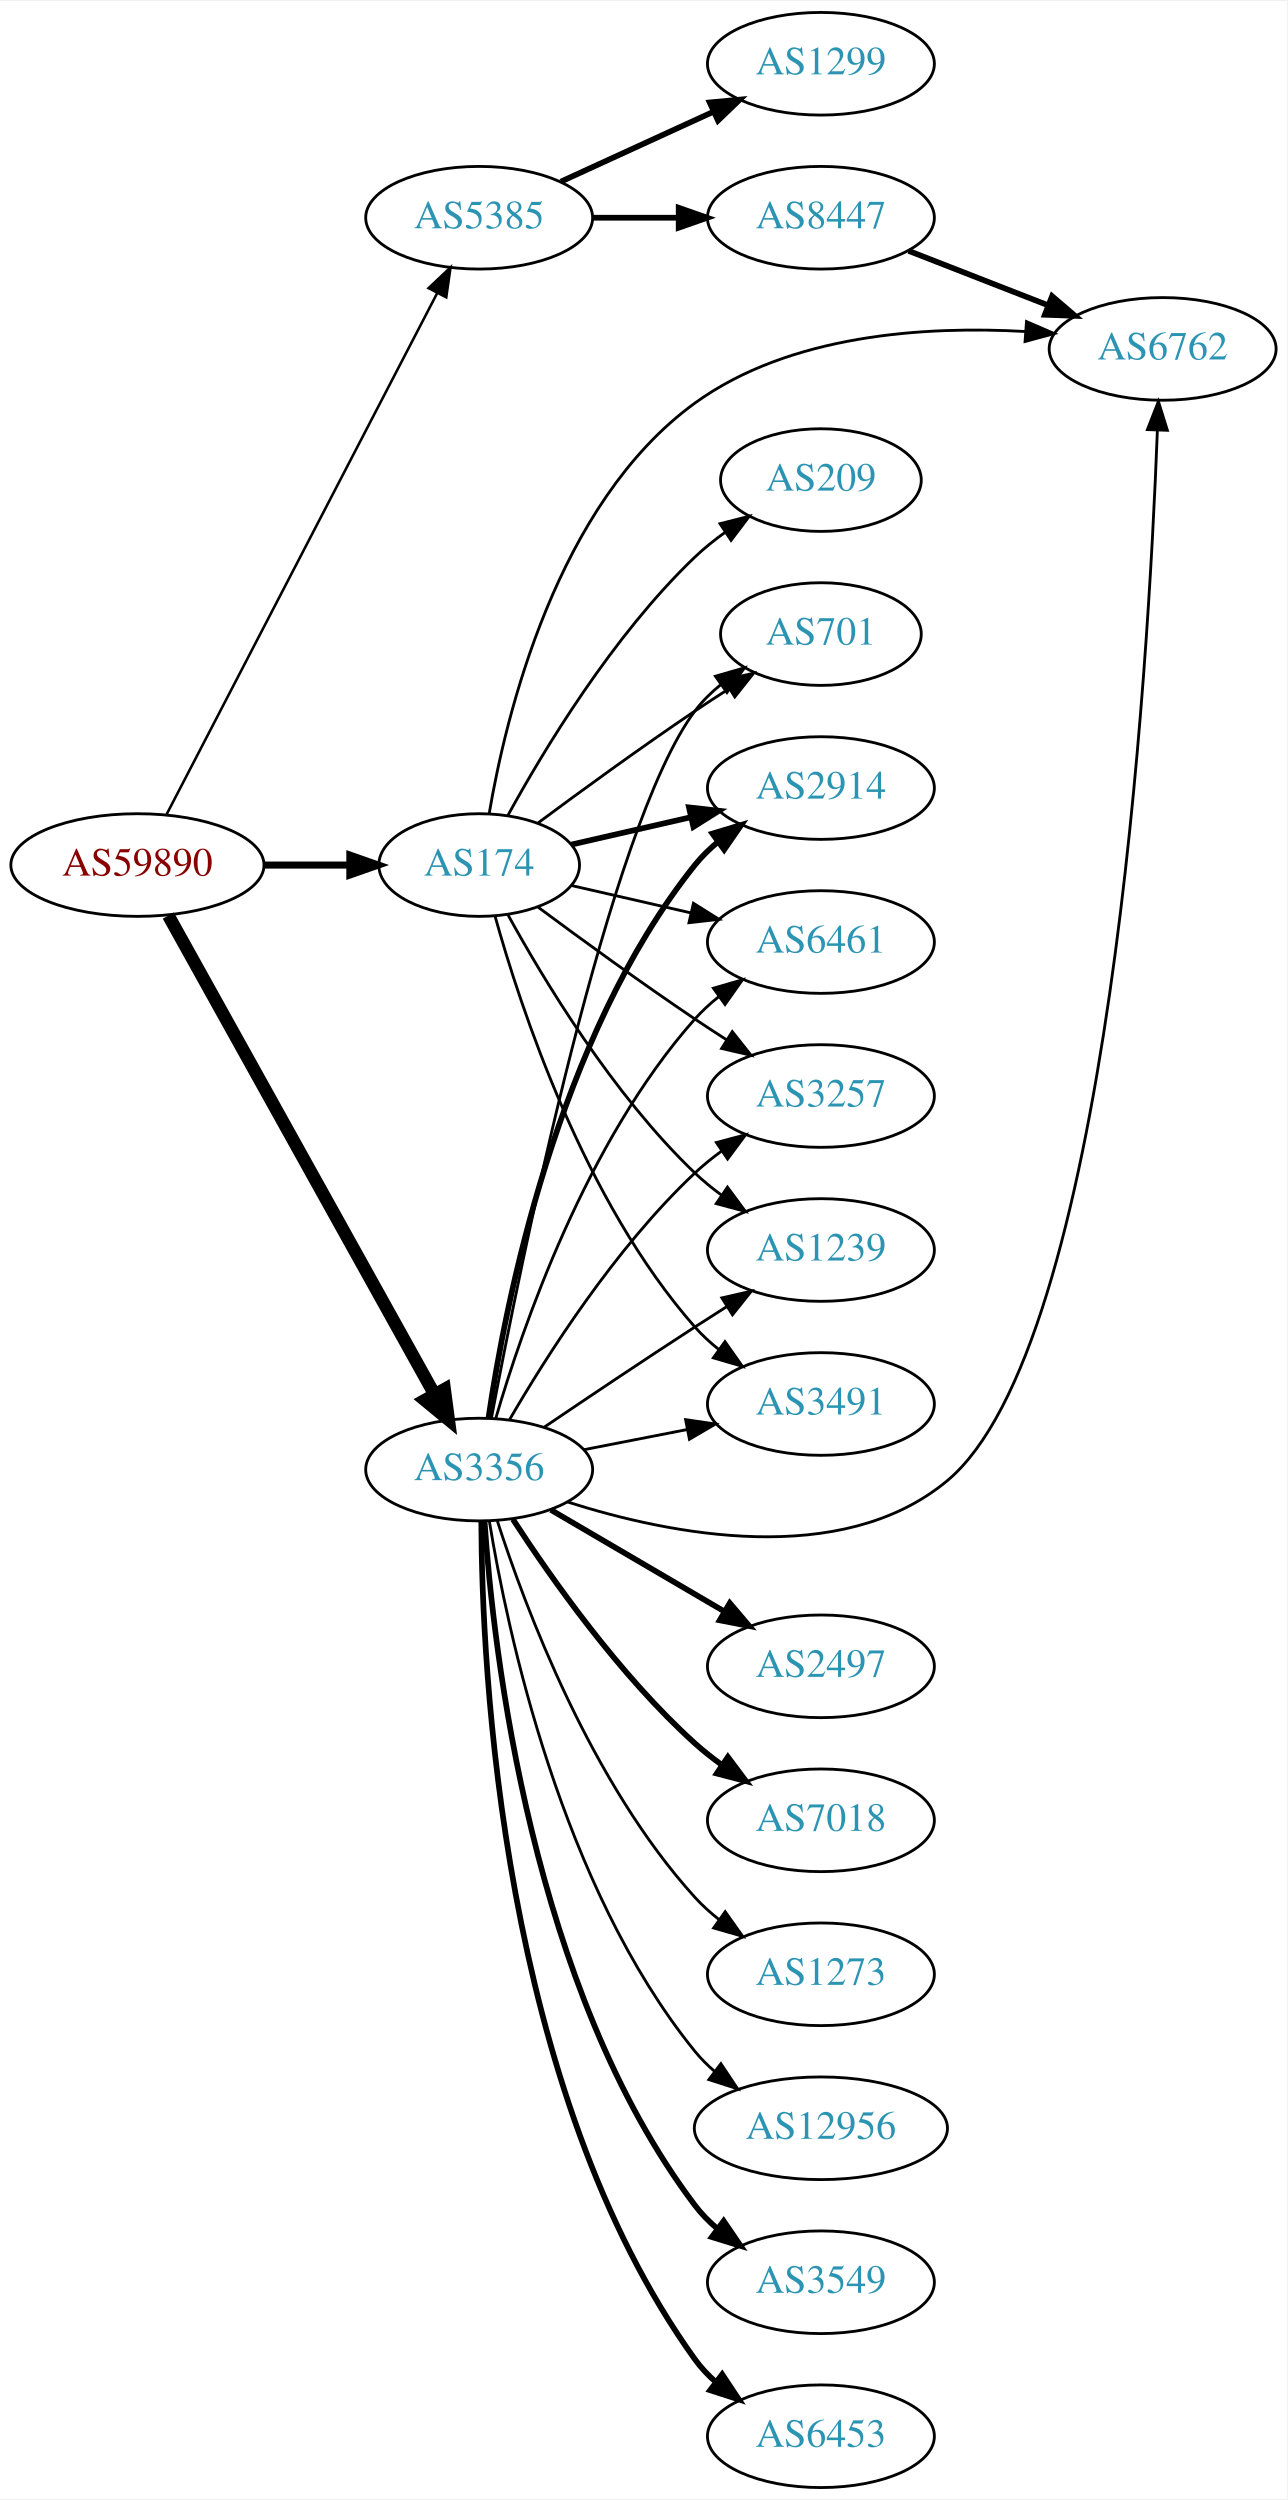
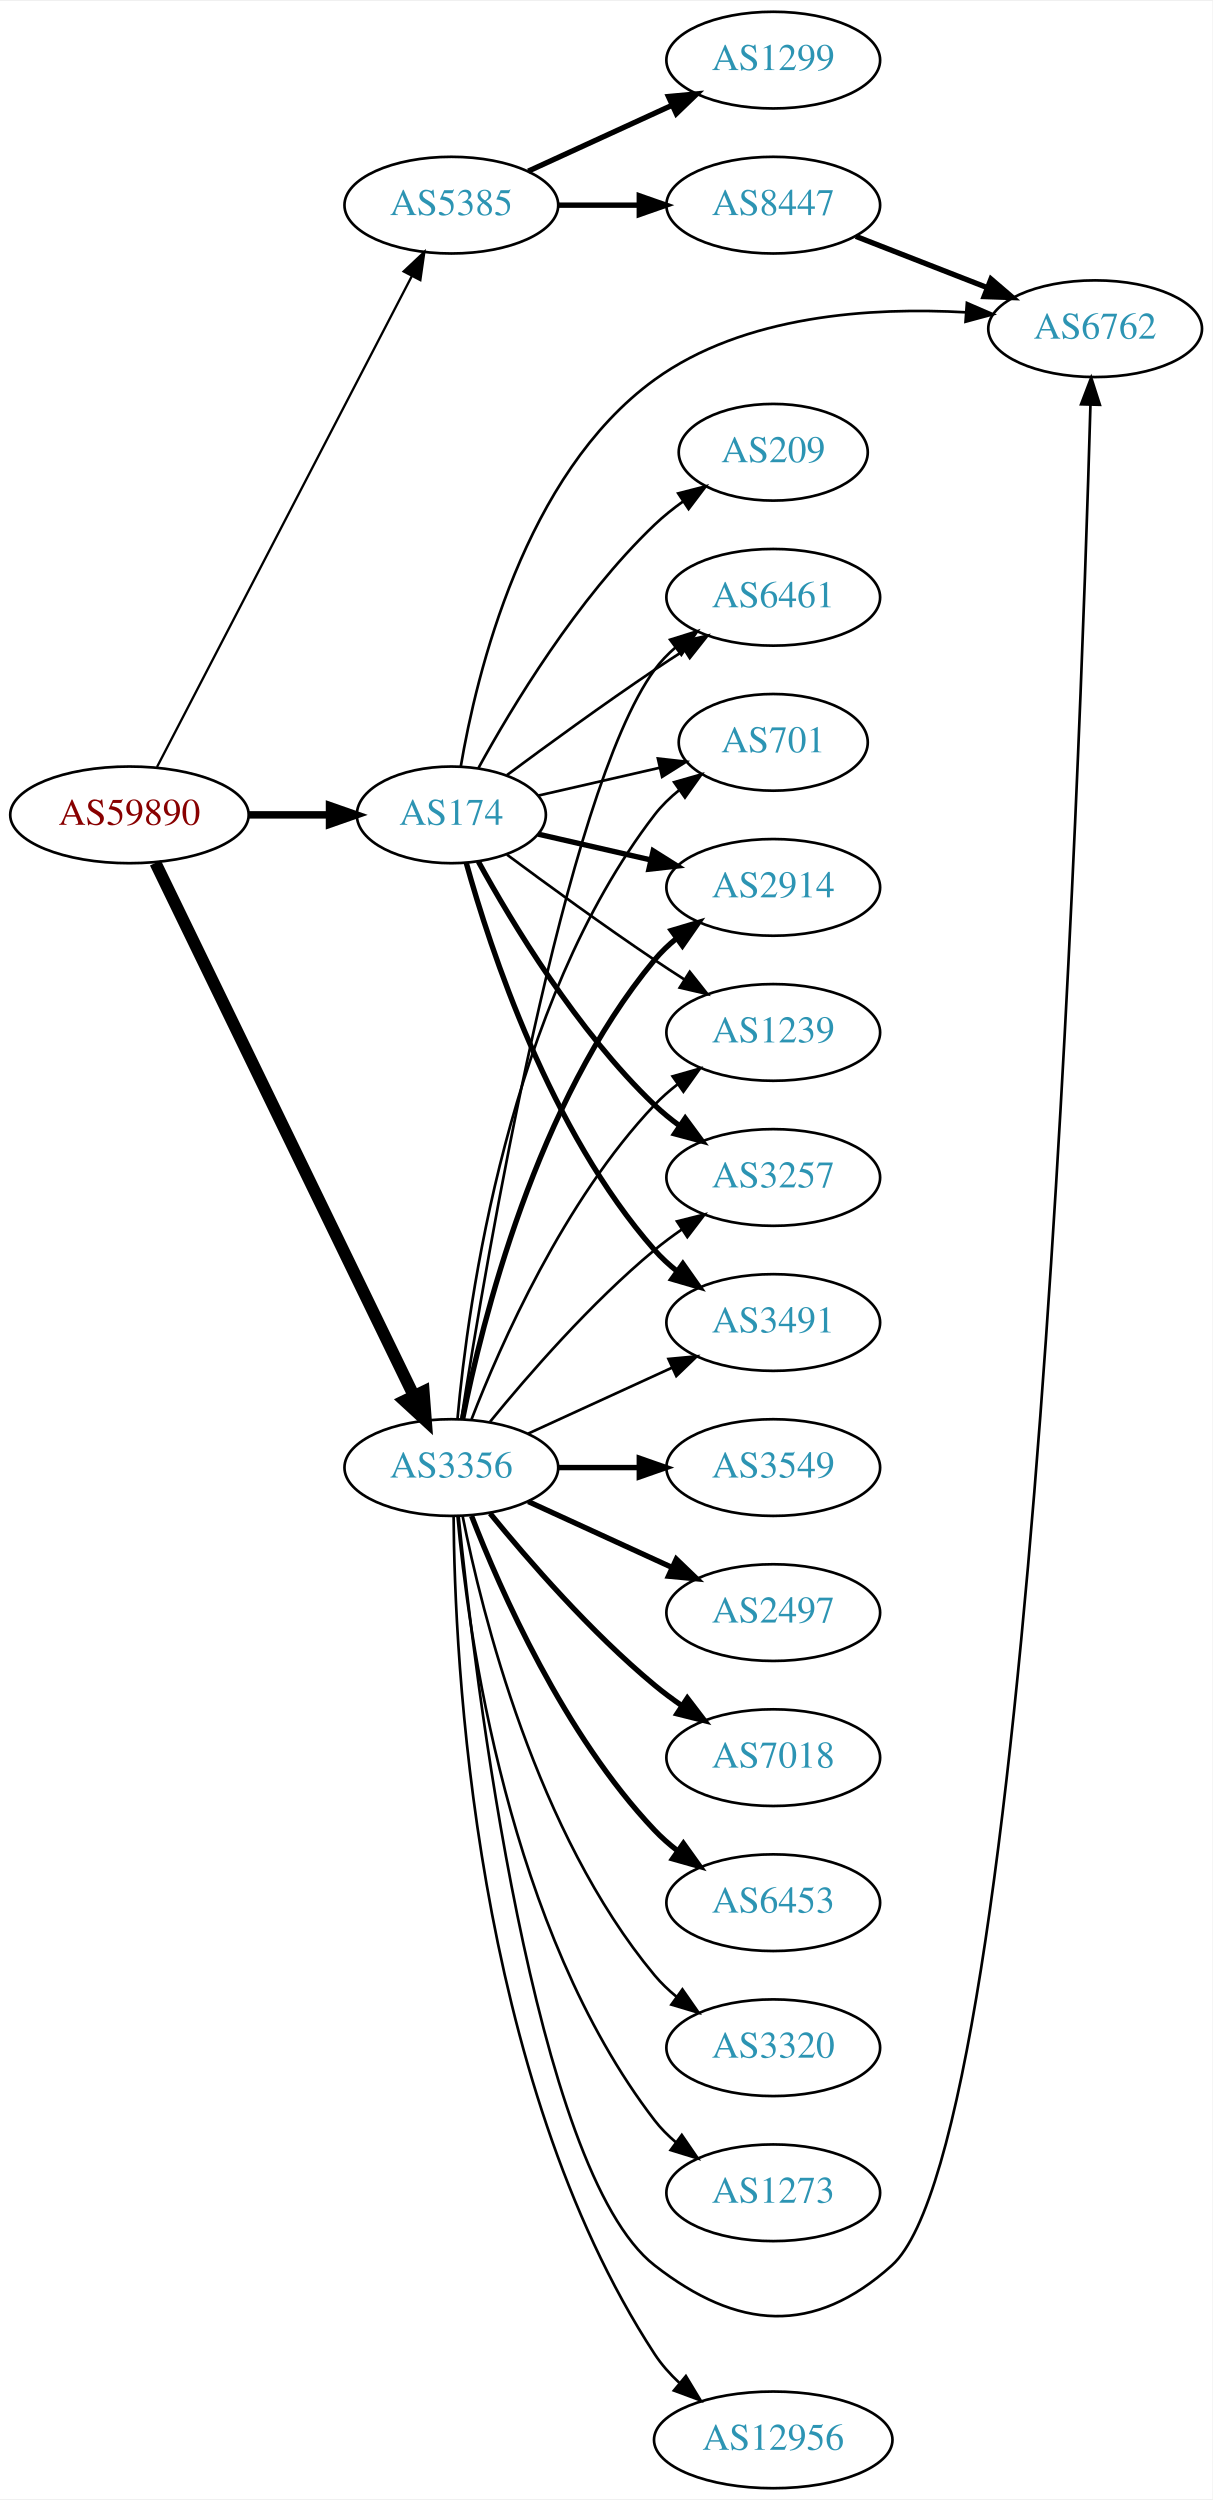
- <svg xmlns="http://www.w3.org/2000/svg" xmlns:xlink="http://www.w3.org/1999/xlink" width="451pt" height="876pt" viewBox="0.00 0.00 451.37 876.00">
-   <g id="graph0" class="graph" transform="scale(1 1) rotate(0) translate(4 872)">
-     <polygon fill="white" stroke="none" points="-4,4 -4,-872 447.37,-872 447.37,4 -4,4" />
+ <svg xmlns="http://www.w3.org/2000/svg" xmlns:xlink="http://www.w3.org/1999/xlink" width="451pt" height="930pt" viewBox="0.00 0.00 451.37 930.00">
+   <g id="graph0" class="graph" transform="scale(1 1) rotate(0) translate(4 926)">
+     <polygon fill="white" stroke="none" points="-4,4 -4,-926 447.37,-926 447.37,4 -4,4" />
    <g id="node1" class="node">
      <g id="a_node1">
        <a xlink:href="/asn/59890" xlink:title="AS59890 ~ Kabel-TV Lampert GmbH &amp; Co KG [AT]">
-           <ellipse fill="#ffffff" stroke="black" cx="44.196" cy="-569" rx="44.393" ry="18" />
-           <text text-anchor="middle" x="44.196" y="-565.3" font-family="Times,serif" font-size="14.00" fill="#880000">AS59890</text>
+           <ellipse fill="#ffffff" stroke="black" cx="44.196" cy="-623" rx="44.393" ry="18" />
+           <text text-anchor="middle" x="44.196" y="-619.3" font-family="Times,serif" font-size="14.00" fill="#880000">AS59890</text>
        </a>
      </g>
    </g>
    <g id="node2" class="node">
      <g id="a_node2">
        <a xlink:href="/asn/174" xlink:title="AS174 ~ Cogent Communications [US]">
-           <ellipse fill="#ffffff" stroke="black" cx="164.039" cy="-569" rx="35.194" ry="18" />
-           <text text-anchor="middle" x="164.039" y="-565.3" font-family="Times,serif" font-size="14.00" fill="#2c94b3">AS174</text>
+           <ellipse fill="#ffffff" stroke="black" cx="164.039" cy="-623" rx="35.194" ry="18" />
+           <text text-anchor="middle" x="164.039" y="-619.3" font-family="Times,serif" font-size="14.00" fill="#2c94b3">AS174</text>
        </a>
      </g>
    </g>
    <g id="edge1" class="edge">
-       <path fill="none" stroke="black" stroke-width="2.475" d="M88.407,-569C98.255,-569 108.735,-569 118.632,-569" />
-       <polygon fill="black" stroke="black" stroke-width="2.475" points="118.684,-572.5 128.684,-569 118.684,-565.5 118.684,-572.5" />
+       <path fill="none" stroke="black" stroke-width="2.786" d="M88.407,-623C98.255,-623 108.735,-623 118.632,-623" />
+       <polygon fill="black" stroke="black" stroke-width="2.786" points="118.684,-626.5 128.684,-623 118.684,-619.5 118.684,-626.5" />
    </g>
    <g id="node3" class="node">
      <g id="a_node3">
        <a xlink:href="/asn/3356" xlink:title="AS3356 ~ Level 3 Parent, LLC [US]">
-           <ellipse fill="#ffffff" stroke="black" cx="164.039" cy="-357" rx="39.794" ry="18" />
-           <text text-anchor="middle" x="164.039" y="-353.3" font-family="Times,serif" font-size="14.00" fill="#2c94b3">AS3356</text>
+           <ellipse fill="#ffffff" stroke="black" cx="164.039" cy="-380" rx="39.794" ry="18" />
+           <text text-anchor="middle" x="164.039" y="-376.3" font-family="Times,serif" font-size="14.00" fill="#2c94b3">AS3356</text>
        </a>
      </g>
    </g>
    <g id="edge2" class="edge">
-       <path fill="none" stroke="black" stroke-width="4.5" d="M55.041,-551.29C75.758,-514.019 123.953,-427.316 148.341,-383.441" />
-       <polygon fill="black" stroke="black" stroke-width="4.5" points="151.888,-385.164 153.305,-374.511 145.005,-381.338 151.888,-385.164" />
+       <path fill="none" stroke="black" stroke-width="4.5" d="M53.861,-605.132C74.342,-562.899 125.829,-456.728 150.055,-406.773" />
+       <polygon fill="black" stroke="black" stroke-width="4.5" points="153.699,-408.283 154.52,-397.567 146.613,-404.846 153.699,-408.283" />
    </g>
    <g id="node4" class="node">
      <g id="a_node4">
        <a xlink:href="/asn/5385" xlink:title="AS5385 ~ Russmedia IT GmbH [AT]">
-           <ellipse fill="#ffffff" stroke="black" cx="164.039" cy="-796" rx="39.794" ry="18" />
-           <text text-anchor="middle" x="164.039" y="-792.3" font-family="Times,serif" font-size="14.00" fill="#2c94b3">AS5385</text>
+           <ellipse fill="#ffffff" stroke="black" cx="164.039" cy="-850" rx="39.794" ry="18" />
+           <text text-anchor="middle" x="164.039" y="-846.3" font-family="Times,serif" font-size="14.00" fill="#2c94b3">AS5385</text>
        </a>
      </g>
    </g>
    <g id="edge3" class="edge">
-       <path fill="none" stroke="black" stroke-width="0.9" d="M54.443,-586.812C75.103,-626.609 125.095,-722.909 149.365,-769.66" />
-       <polygon fill="black" stroke="black" stroke-width="0.9" points="146.283,-771.319 153.997,-778.582 152.495,-768.094 146.283,-771.319" />
+       <path fill="none" stroke="black" stroke-width="0.857" d="M54.443,-640.812C75.103,-680.609 125.095,-776.909 149.365,-823.66" />
+       <polygon fill="black" stroke="black" stroke-width="0.857" points="146.283,-825.319 153.997,-832.582 152.495,-822.094 146.283,-825.319" />
    </g>
    <g id="node5" class="node">
      <g id="a_node5">
        <a xlink:href="/asn/2914" xlink:title="AS2914 ~ NTT America, Inc. [US]">
          <ellipse fill="#ffffff" stroke="black" cx="283.881" cy="-596" rx="39.794" ry="18" />
          <text text-anchor="middle" x="283.881" y="-592.3" font-family="Times,serif" font-size="14.00" fill="#2c94b3">AS2914</text>
        </a>
      </g>
    </g>
    <g id="edge4" class="edge">
-       <path fill="none" stroke="black" stroke-width="2" d="M196.309,-576.165C209.148,-579.106 224.253,-582.567 238.22,-585.767" />
-       <polygon fill="black" stroke="black" stroke-width="2" points="237.612,-589.219 248.141,-588.04 239.175,-582.395 237.612,-589.219" />
+       <path fill="none" stroke="black" stroke-width="2" d="M196.309,-615.835C209.148,-612.894 224.253,-609.433 238.22,-606.233" />
+       <polygon fill="black" stroke="black" stroke-width="2" points="239.175,-609.605 248.141,-603.96 237.612,-602.781 239.175,-609.605" />
    </g>
    <g id="node6" class="node">
      <g id="a_node6">
-         <a xlink:href="/asn/6461" xlink:title="AS6461 ~ Zayo Bandwidth [US]">
+         <a xlink:href="/asn/1239" xlink:title="AS1239 ~ Sprint [US]">
          <ellipse fill="#ffffff" stroke="black" cx="283.881" cy="-542" rx="39.794" ry="18" />
-           <text text-anchor="middle" x="283.881" y="-538.3" font-family="Times,serif" font-size="14.00" fill="#2c94b3">AS6461</text>
+           <text text-anchor="middle" x="283.881" y="-538.3" font-family="Times,serif" font-size="14.00" fill="#2c94b3">AS1239</text>
        </a>
      </g>
    </g>
    <g id="edge5" class="edge">
-       <path fill="none" stroke="black" d="M196.309,-561.835C209.148,-558.894 224.253,-555.433 238.22,-552.233" />
-       <polygon fill="black" stroke="black" points="239.175,-555.605 248.141,-549.96 237.612,-548.781 239.175,-555.605" />
+       <path fill="none" stroke="black" d="M184.74,-608.19C199.642,-597.125 220.71,-581.772 239.685,-569 243.234,-566.611 246.984,-564.161 250.733,-561.758" />
+       <polygon fill="black" stroke="black" points="252.801,-564.591 259.381,-556.288 249.059,-558.675 252.801,-564.591" />
    </g>
    <g id="node7" class="node">
      <g id="a_node7">
        <a xlink:href="/asn/3257" xlink:title="AS3257 ~ GTT [DE]">
          <ellipse fill="#ffffff" stroke="black" cx="283.881" cy="-488" rx="39.794" ry="18" />
          <text text-anchor="middle" x="283.881" y="-484.3" font-family="Times,serif" font-size="14.00" fill="#2c94b3">AS3257</text>
        </a>
      </g>
    </g>
    <g id="edge6" class="edge">
-       <path fill="none" stroke="black" d="M184.74,-554.19C199.642,-543.125 220.71,-527.772 239.685,-515 243.234,-512.611 246.984,-510.161 250.733,-507.758" />
-       <polygon fill="black" stroke="black" points="252.801,-510.591 259.381,-502.288 249.059,-504.675 252.801,-510.591" />
+       <path fill="none" stroke="black" stroke-width="2" d="M174.065,-605.679C186.548,-582.9 210.837,-542.547 239.685,-515 242.553,-512.261 245.742,-509.653 249.051,-507.215" />
+       <polygon fill="black" stroke="black" stroke-width="2" points="251.114,-510.044 257.411,-501.523 247.175,-504.258 251.114,-510.044" />
    </g>
    <g id="node8" class="node">
      <g id="a_node8">
-         <a xlink:href="/asn/1239" xlink:title="AS1239 ~ Sprint [US]">
+         <a xlink:href="/asn/3491" xlink:title="AS3491 ~ PCCW Global, Inc. [US]">
          <ellipse fill="#ffffff" stroke="black" cx="283.881" cy="-434" rx="39.794" ry="18" />
-           <text text-anchor="middle" x="283.881" y="-430.3" font-family="Times,serif" font-size="14.00" fill="#2c94b3">AS1239</text>
+           <text text-anchor="middle" x="283.881" y="-430.3" font-family="Times,serif" font-size="14.00" fill="#2c94b3">AS3491</text>
        </a>
      </g>
    </g>
    <g id="edge7" class="edge">
-       <path fill="none" stroke="black" d="M174.065,-551.679C186.548,-528.9 210.837,-488.547 239.685,-461 242.553,-458.261 245.742,-455.653 249.051,-453.215" />
-       <polygon fill="black" stroke="black" points="251.114,-456.044 257.411,-447.523 247.175,-450.258 251.114,-456.044" />
+       <path fill="none" stroke="black" stroke-width="2" d="M169.612,-605.054C178.517,-573.005 200.801,-505.158 239.685,-461 242.169,-458.179 245.019,-455.551 248.044,-453.129" />
+       <polygon fill="black" stroke="black" stroke-width="2" points="250.23,-455.869 256.334,-447.209 246.162,-450.172 250.23,-455.869" />
    </g>
    <g id="node9" class="node">
      <g id="a_node9">
-         <a xlink:href="/asn/6762" xlink:title="AS6762 ~ TELECOM ITALIA SPARKLE S.p.A. [IT]">
-           <ellipse fill="#ffffff" stroke="black" cx="403.724" cy="-750" rx="39.794" ry="18" />
-           <text text-anchor="middle" x="403.724" y="-746.3" font-family="Times,serif" font-size="14.00" fill="#2c94b3">AS6762</text>
+         <a xlink:href="/asn/6461" xlink:title="AS6461 ~ Zayo Bandwidth [US]">
+           <ellipse fill="#ffffff" stroke="black" cx="283.881" cy="-704" rx="39.794" ry="18" />
+           <text text-anchor="middle" x="283.881" y="-700.3" font-family="Times,serif" font-size="14.00" fill="#2c94b3">AS6461</text>
        </a>
      </g>
    </g>
    <g id="edge8" class="edge">
-       <path fill="none" stroke="black" d="M167.54,-586.962C173.353,-621.267 191.179,-695.818 239.685,-731 272.963,-755.137 320.508,-758.104 355.674,-756.096" />
-       <polygon fill="black" stroke="black" points="355.979,-759.583 365.7,-755.371 355.474,-752.601 355.979,-759.583" />
+       <path fill="none" stroke="black" d="M184.74,-637.81C199.642,-648.875 220.71,-664.228 239.685,-677 243.234,-679.389 246.984,-681.839 250.733,-684.242" />
+       <polygon fill="black" stroke="black" points="249.059,-687.325 259.381,-689.712 252.801,-681.409 249.059,-687.325" />
    </g>
    <g id="node10" class="node">
      <g id="a_node10">
-         <a xlink:href="/asn/3491" xlink:title="AS3491 ~ PCCW Global, Inc. [US]">
-           <ellipse fill="#ffffff" stroke="black" cx="283.881" cy="-380" rx="39.794" ry="18" />
-           <text text-anchor="middle" x="283.881" y="-376.3" font-family="Times,serif" font-size="14.00" fill="#2c94b3">AS3491</text>
+         <a xlink:href="/asn/6762" xlink:title="AS6762 ~ TELECOM ITALIA SPARKLE S.p.A. [IT]">
+           <ellipse fill="#ffffff" stroke="black" cx="403.724" cy="-804" rx="39.794" ry="18" />
+           <text text-anchor="middle" x="403.724" y="-800.3" font-family="Times,serif" font-size="14.00" fill="#2c94b3">AS6762</text>
        </a>
      </g>
    </g>
    <g id="edge9" class="edge">
-       <path fill="none" stroke="black" d="M169.612,-551.054C178.517,-519.005 200.801,-451.158 239.685,-407 242.169,-404.179 245.019,-401.551 248.044,-399.129" />
-       <polygon fill="black" stroke="black" points="250.23,-401.869 256.334,-393.209 246.162,-396.172 250.23,-401.869" />
+       <path fill="none" stroke="black" d="M167.54,-640.962C173.353,-675.267 191.179,-749.818 239.685,-785 272.963,-809.137 320.508,-812.104 355.674,-810.096" />
+       <polygon fill="black" stroke="black" points="355.979,-813.583 365.7,-809.371 355.474,-806.601 355.979,-813.583" />
    </g>
    <g id="node11" class="node">
      <g id="a_node11">
-         <a xlink:href="/asn/209" xlink:title="AS209 ~ CenturyLink Communications, LLC [US]">
-           <ellipse fill="#ffffff" stroke="black" cx="283.881" cy="-704" rx="35.194" ry="18" />
-           <text text-anchor="middle" x="283.881" y="-700.3" font-family="Times,serif" font-size="14.00" fill="#2c94b3">AS209</text>
-         </a>
-       </g>
-     </g>
-     <g id="edge10" class="edge">
-       <path fill="none" stroke="black" d="M174.065,-586.321C186.548,-609.1 210.837,-649.453 239.685,-677 242.939,-680.107 246.606,-683.046 250.393,-685.76" />
-       <polygon fill="black" stroke="black" points="248.495,-688.701 258.761,-691.322 252.37,-682.872 248.495,-688.701" />
-     </g>
-     <g id="node12" class="node">
-       <g id="a_node12">
        <a xlink:href="/asn/701" xlink:title="AS701 ~ UUNET [US]">
          <ellipse fill="#ffffff" stroke="black" cx="283.881" cy="-650" rx="35.194" ry="18" />
          <text text-anchor="middle" x="283.881" y="-646.3" font-family="Times,serif" font-size="14.00" fill="#2c94b3">AS701</text>
        </a>
      </g>
    </g>
+     <g id="edge10" class="edge">
+       <path fill="none" stroke="black" d="M196.309,-630.165C210.159,-633.338 226.646,-637.115 241.497,-640.518" />
+       <polygon fill="black" stroke="black" points="240.936,-643.98 251.465,-642.802 242.499,-637.157 240.936,-643.98" />
+     </g>
+     <g id="node12" class="node">
+       <g id="a_node12">
+         <a xlink:href="/asn/209" xlink:title="AS209 ~ CenturyLink Communications, LLC [US]">
+           <ellipse fill="#ffffff" stroke="black" cx="283.881" cy="-758" rx="35.194" ry="18" />
+           <text text-anchor="middle" x="283.881" y="-754.3" font-family="Times,serif" font-size="14.00" fill="#2c94b3">AS209</text>
+         </a>
+       </g>
+     </g>
    <g id="edge11" class="edge">
-       <path fill="none" stroke="black" d="M184.74,-583.81C199.642,-594.875 220.71,-610.228 239.685,-623 243.502,-625.569 247.552,-628.21 251.583,-630.786" />
-       <polygon fill="black" stroke="black" points="249.952,-633.895 260.277,-636.271 253.687,-627.975 249.952,-633.895" />
-     </g>
-     <g id="edge20" class="edge">
-       <path fill="none" stroke="black" stroke-width="2" d="M167.316,-375.132C173.053,-414.382 191.262,-508.547 239.685,-569 242.035,-571.934 244.795,-574.637 247.764,-577.106" />
-       <polygon fill="black" stroke="black" stroke-width="2" points="245.833,-580.03 255.976,-583.092 249.957,-574.373 245.833,-580.03" />
-     </g>
-     <g id="edge15" class="edge">
-       <path fill="none" stroke="black" d="M169.873,-374.997C179.056,-406.451 201.587,-472.149 239.685,-515 242.183,-517.809 245.041,-520.429 248.073,-522.846" />
-       <polygon fill="black" stroke="black" points="246.195,-525.806 256.37,-528.76 250.257,-520.106 246.195,-525.806" />
+       <path fill="none" stroke="black" d="M174.065,-640.321C186.548,-663.1 210.837,-703.453 239.685,-731 242.939,-734.107 246.606,-737.046 250.393,-739.76" />
+       <polygon fill="black" stroke="black" points="248.495,-742.701 258.761,-745.322 252.37,-736.872 248.495,-742.701" />
+     </g>
+     <g id="edge24" class="edge">
+       <path fill="none" stroke="black" stroke-width="2" d="M168.237,-398.073C175.401,-434.141 195.675,-516.125 239.685,-569 242.09,-571.889 244.886,-574.563 247.879,-577.013" />
+       <polygon fill="black" stroke="black" stroke-width="2" points="245.967,-579.95 256.122,-582.973 250.069,-574.277 245.967,-579.95" />
+     </g>
+     <g id="edge16" class="edge">
+       <path fill="none" stroke="black" d="M171.562,-397.994C182.312,-425.728 205.969,-479.429 239.685,-515 242.271,-517.728 245.188,-520.294 248.257,-522.677" />
+       <polygon fill="black" stroke="black" points="246.411,-525.658 256.605,-528.543 250.435,-519.93 246.411,-525.658" />
+     </g>
+     <g id="edge19" class="edge">
+       <path fill="none" stroke="black" d="M178.458,-397.065C192.572,-414.375 215.987,-441.345 239.685,-461 242.901,-463.668 246.402,-466.27 249.972,-468.741" />
+       <polygon fill="black" stroke="black" points="248.05,-471.666 258.329,-474.236 251.896,-465.817 248.05,-471.666" />
    </g>
    <g id="edge17" class="edge">
-       <path fill="none" stroke="black" d="M174.647,-374.412C187.412,-396.448 211.643,-434.695 239.685,-461 242.578,-463.713 245.782,-466.304 249.101,-468.733" />
-       <polygon fill="black" stroke="black" points="247.232,-471.694 257.472,-474.412 251.161,-465.902 247.232,-471.694" />
-     </g>
-     <g id="edge18" class="edge">
-       <path fill="none" stroke="black" d="M186.803,-371.841C201.629,-381.886 221.745,-395.389 239.685,-407 243.277,-409.325 247.053,-411.735 250.817,-414.115" />
-       <polygon fill="black" stroke="black" points="249.152,-417.203 259.481,-419.561 252.877,-411.276 249.152,-417.203" />
+       <path fill="none" stroke="black" d="M192.667,-392.661C208.624,-399.973 228.895,-409.261 246.178,-417.181" />
+       <polygon fill="black" stroke="black" points="244.876,-420.435 255.425,-421.419 247.793,-414.071 244.876,-420.435" />
    </g>
    <g id="edge23" class="edge">
-       <path fill="none" stroke="black" d="M195.016,-345.646C230.938,-334.187 290.921,-322.179 328.077,-353 384.902,-400.136 398.748,-638.278 401.874,-721.356" />
-       <polygon fill="black" stroke="black" points="398.384,-721.707 402.233,-731.577 405.38,-721.461 398.384,-721.707" />
+       <path fill="none" stroke="black" d="M167.766,-398.045C176.676,-455.192 206.285,-631.114 239.685,-677 241.897,-680.039 244.565,-682.813 247.477,-685.326" />
+       <polygon fill="black" stroke="black" points="245.495,-688.214 255.608,-691.373 249.672,-682.597 245.495,-688.214" />
+     </g>
+     <g id="edge14" class="edge">
+       <path fill="none" stroke="black" d="M166.743,-361.88C172.7,-302.88 194.719,-118.063 239.685,-83 270.665,-58.843 298.903,-56.69 328.077,-83 380.462,-130.241 398.346,-647.807 401.98,-775.601" />
+       <polygon fill="black" stroke="black" points="398.486,-775.861 402.262,-785.76 405.483,-775.667 398.486,-775.861" />
    </g>
    <g id="edge22" class="edge">
-       <path fill="none" stroke="black" d="M200.715,-363.963C212.147,-366.194 224.968,-368.697 237.022,-371.049" />
-       <polygon fill="black" stroke="black" points="236.434,-374.501 246.919,-372.981 237.775,-367.63 236.434,-374.501" />
-     </g>
-     <g id="edge19" class="edge">
-       <path fill="none" stroke="black" d="M168.335,-375.014C178.31,-428.058 209.349,-582.499 239.685,-623 242.25,-626.424 245.388,-629.518 248.791,-632.285" />
-       <polygon fill="black" stroke="black" points="246.883,-635.223 257.066,-638.147 250.929,-629.511 246.883,-635.223" />
+       <path fill="none" stroke="black" d="M166.323,-398.117C170.221,-441.332 185.238,-552.131 239.685,-623 242.292,-626.393 245.455,-629.467 248.873,-632.223" />
+       <polygon fill="black" stroke="black" points="246.976,-635.168 257.164,-638.073 251.011,-629.448 246.976,-635.168" />
    </g>
    <g id="node13" class="node">
      <g id="a_node13">
        <a xlink:href="/asn/12956" xlink:title="AS12956 ~ TELXIUS [ES]">
-           <ellipse fill="#ffffff" stroke="black" cx="283.881" cy="-126" rx="44.393" ry="18" />
-           <text text-anchor="middle" x="283.881" y="-122.3" font-family="Times,serif" font-size="14.00" fill="#2c94b3">AS12956</text>
+           <ellipse fill="#ffffff" stroke="black" cx="283.881" cy="-18" rx="44.393" ry="18" />
+           <text text-anchor="middle" x="283.881" y="-14.3" font-family="Times,serif" font-size="14.00" fill="#2c94b3">AS12956</text>
        </a>
      </g>
    </g>
    <g id="edge12" class="edge">
-       <path fill="none" stroke="black" d="M167.601,-338.973C173.813,-300.857 192.765,-210.848 239.685,-153 241.746,-150.459 244.114,-148.088 246.657,-145.892" />
-       <polygon fill="black" stroke="black" points="248.81,-148.651 254.677,-139.829 244.589,-143.067 248.81,-148.651" />
+       <path fill="none" stroke="black" d="M164.877,-361.873C165.241,-309.194 172.309,-153.326 239.685,-50 242.22,-46.113 245.399,-42.529 248.877,-39.277" />
+       <polygon fill="black" stroke="black" points="251.357,-41.767 256.834,-32.698 246.897,-36.373 251.357,-41.767" />
    </g>
    <g id="node14" class="node">
      <g id="a_node14">
        <a xlink:href="/asn/3549" xlink:title="AS3549 ~ Level 3 Parent, LLC [US]">
-           <ellipse fill="#ffffff" stroke="black" cx="283.881" cy="-72" rx="39.794" ry="18" />
-           <text text-anchor="middle" x="283.881" y="-68.3" font-family="Times,serif" font-size="14.00" fill="#2c94b3">AS3549</text>
+           <ellipse fill="#ffffff" stroke="black" cx="283.881" cy="-380" rx="39.794" ry="18" />
+           <text text-anchor="middle" x="283.881" y="-376.3" font-family="Times,serif" font-size="14.00" fill="#2c94b3">AS3549</text>
        </a>
      </g>
    </g>
    <g id="edge13" class="edge">
-       <path fill="none" stroke="black" stroke-width="2" d="M165.931,-338.785C168.993,-293.668 182.353,-174.904 239.685,-99 241.95,-96.001 244.654,-93.253 247.588,-90.757" />
-       <polygon fill="black" stroke="black" stroke-width="2" points="249.783,-93.487 255.75,-84.733 245.626,-87.855 249.783,-93.487" />
+       <path fill="none" stroke="black" stroke-width="2" d="M203.951,-380C213.505,-380 223.854,-380 233.817,-380" />
+       <polygon fill="black" stroke="black" stroke-width="2" points="234.009,-383.5 244.009,-380 234.009,-376.5 234.009,-383.5" />
    </g>
    <g id="node15" class="node">
      <g id="a_node15">
-         <a xlink:href="/asn/6453" xlink:title="AS6453 ~ TATA COMMUNICATIONS (AMERICA) INC [US]">
-           <ellipse fill="#ffffff" stroke="black" cx="283.881" cy="-18" rx="39.794" ry="18" />
-           <text text-anchor="middle" x="283.881" y="-14.3" font-family="Times,serif" font-size="14.00" fill="#2c94b3">AS6453</text>
-         </a>
-       </g>
-     </g>
-     <g id="edge14" class="edge">
-       <path fill="none" stroke="black" stroke-width="2" d="M164.79,-338.868C164.976,-287.654 171.72,-139.501 239.685,-45 241.762,-42.112 244.252,-39.466 246.975,-37.056" />
-       <polygon fill="black" stroke="black" stroke-width="2" points="249.259,-39.716 255.113,-30.885 245.03,-34.138 249.259,-39.716" />
+         <a xlink:href="/asn/2497" xlink:title="AS2497 ~ Internet Initiative Japan Inc. [JP]">
+           <ellipse fill="#ffffff" stroke="black" cx="283.881" cy="-326" rx="39.794" ry="18" />
+           <text text-anchor="middle" x="283.881" y="-322.3" font-family="Times,serif" font-size="14.00" fill="#2c94b3">AS2497</text>
+         </a>
+       </g>
+     </g>
+     <g id="edge15" class="edge">
+       <path fill="none" stroke="black" stroke-width="2" d="M192.667,-367.339C208.624,-360.027 228.895,-350.739 246.178,-342.819" />
+       <polygon fill="black" stroke="black" stroke-width="2" points="247.793,-345.929 255.425,-338.581 244.876,-339.565 247.793,-345.929" />
    </g>
    <g id="node16" class="node">
      <g id="a_node16">
-         <a xlink:href="/asn/2497" xlink:title="AS2497 ~ Internet Initiative Japan Inc. [JP]">
-           <ellipse fill="#ffffff" stroke="black" cx="283.881" cy="-288" rx="39.794" ry="18" />
-           <text text-anchor="middle" x="283.881" y="-284.3" font-family="Times,serif" font-size="14.00" fill="#2c94b3">AS2497</text>
-         </a>
-       </g>
-     </g>
-     <g id="edge16" class="edge">
-       <path fill="none" stroke="black" stroke-width="2" d="M189.17,-342.87C206.726,-332.591 230.7,-318.553 250.005,-307.25" />
-       <polygon fill="black" stroke="black" stroke-width="2" points="251.921,-310.184 258.782,-302.111 248.384,-304.143 251.921,-310.184" />
+         <a xlink:href="/asn/7018" xlink:title="AS7018 ~ AT&amp;T Services, Inc. [US]">
+           <ellipse fill="#ffffff" stroke="black" cx="283.881" cy="-272" rx="39.794" ry="18" />
+           <text text-anchor="middle" x="283.881" y="-268.3" font-family="Times,serif" font-size="14.00" fill="#2c94b3">AS7018</text>
+         </a>
+       </g>
+     </g>
+     <g id="edge18" class="edge">
+       <path fill="none" stroke="black" stroke-width="2" d="M178.458,-362.935C192.572,-345.625 215.987,-318.655 239.685,-299 242.901,-296.332 246.402,-293.73 249.972,-291.259" />
+       <polygon fill="black" stroke="black" stroke-width="2" points="251.896,-294.183 258.329,-285.764 248.05,-288.334 251.896,-294.183" />
    </g>
    <g id="node17" class="node">
      <g id="a_node17">
-         <a xlink:href="/asn/7018" xlink:title="AS7018 ~ AT&amp;T Services, Inc. [US]">
-           <ellipse fill="#ffffff" stroke="black" cx="283.881" cy="-234" rx="39.794" ry="18" />
-           <text text-anchor="middle" x="283.881" y="-230.3" font-family="Times,serif" font-size="14.00" fill="#2c94b3">AS7018</text>
-         </a>
-       </g>
-     </g>
-     <g id="edge21" class="edge">
-       <path fill="none" stroke="black" stroke-width="2" d="M175.866,-339.557C189.152,-319.087 213.199,-284.907 239.685,-261 242.629,-258.343 245.867,-255.788 249.206,-253.381" />
-       <polygon fill="black" stroke="black" stroke-width="2" points="251.261,-256.217 257.602,-247.73 247.352,-250.41 251.261,-256.217" />
+         <a xlink:href="/asn/6453" xlink:title="AS6453 ~ TATA COMMUNICATIONS (AMERICA) INC [US]">
+           <ellipse fill="#ffffff" stroke="black" cx="283.881" cy="-218" rx="39.794" ry="18" />
+           <text text-anchor="middle" x="283.881" y="-214.3" font-family="Times,serif" font-size="14.00" fill="#2c94b3">AS6453</text>
+         </a>
+       </g>
+     </g>
+     <g id="edge20" class="edge">
+       <path fill="none" stroke="black" stroke-width="2" d="M171.562,-362.006C182.312,-334.272 205.969,-280.571 239.685,-245 242.271,-242.272 245.188,-239.706 248.257,-237.323" />
+       <polygon fill="black" stroke="black" stroke-width="2" points="250.435,-240.07 256.605,-231.457 246.411,-234.342 250.435,-240.07" />
    </g>
    <g id="node18" class="node">
      <g id="a_node18">
-         <a xlink:href="/asn/1273" xlink:title="AS1273 ~ Vodafone Group PLC [EU]">
-           <ellipse fill="#ffffff" stroke="black" cx="283.881" cy="-180" rx="39.794" ry="18" />
-           <text text-anchor="middle" x="283.881" y="-176.3" font-family="Times,serif" font-size="14.00" fill="#2c94b3">AS1273</text>
-         </a>
-       </g>
-     </g>
-     <g id="edge24" class="edge">
-       <path fill="none" stroke="black" d="M170.417,-338.962C180.149,-308.751 203.13,-247.28 239.685,-207 242.211,-204.217 245.089,-201.613 248.132,-199.207" />
-       <polygon fill="black" stroke="black" points="250.315,-201.95 256.446,-193.309 246.265,-196.241 250.315,-201.95" />
+         <a xlink:href="/asn/3320" xlink:title="AS3320 ~ DTAG [DE]">
+           <ellipse fill="#ffffff" stroke="black" cx="283.881" cy="-164" rx="39.794" ry="18" />
+           <text text-anchor="middle" x="283.881" y="-160.3" font-family="Times,serif" font-size="14.00" fill="#2c94b3">AS3320</text>
+         </a>
+       </g>
+     </g>
+     <g id="edge21" class="edge">
+       <path fill="none" stroke="black" d="M168.237,-361.927C175.401,-325.859 195.675,-243.875 239.685,-191 242.09,-188.111 244.886,-185.437 247.879,-182.987" />
+       <polygon fill="black" stroke="black" points="250.069,-185.723 256.122,-177.027 245.967,-180.05 250.069,-185.723" />
    </g>
    <g id="node19" class="node">
      <g id="a_node19">
-         <a xlink:href="/asn/1299" xlink:title="AS1299 ~ Telia Carrier [EU]">
-           <ellipse fill="#ffffff" stroke="black" cx="283.881" cy="-850" rx="39.794" ry="18" />
-           <text text-anchor="middle" x="283.881" y="-846.3" font-family="Times,serif" font-size="14.00" fill="#2c94b3">AS1299</text>
+         <a xlink:href="/asn/1273" xlink:title="AS1273 ~ Vodafone Group PLC [EU]">
+           <ellipse fill="#ffffff" stroke="black" cx="283.881" cy="-110" rx="39.794" ry="18" />
+           <text text-anchor="middle" x="283.881" y="-106.3" font-family="Times,serif" font-size="14.00" fill="#2c94b3">AS1273</text>
        </a>
      </g>
    </g>
    <g id="edge25" class="edge">
-       <path fill="none" stroke="black" stroke-width="2" d="M192.667,-808.661C208.624,-815.973 228.895,-825.261 246.178,-833.181" />
-       <polygon fill="black" stroke="black" stroke-width="2" points="244.876,-836.435 255.425,-837.419 247.793,-830.071 244.876,-836.435" />
+       <path fill="none" stroke="black" d="M166.323,-361.883C170.221,-318.668 185.238,-207.869 239.685,-137 241.975,-134.019 244.695,-131.284 247.639,-128.795" />
+       <polygon fill="black" stroke="black" points="249.833,-131.527 255.816,-122.782 245.686,-125.887 249.833,-131.527" />
    </g>
    <g id="node20" class="node">
      <g id="a_node20">
+         <a xlink:href="/asn/1299" xlink:title="AS1299 ~ Telia Carrier [EU]">
+           <ellipse fill="#ffffff" stroke="black" cx="283.881" cy="-904" rx="39.794" ry="18" />
+           <text text-anchor="middle" x="283.881" y="-900.3" font-family="Times,serif" font-size="14.00" fill="#2c94b3">AS1299</text>
+         </a>
+       </g>
+     </g>
+     <g id="edge26" class="edge">
+       <path fill="none" stroke="black" stroke-width="2" d="M192.667,-862.661C208.624,-869.973 228.895,-879.261 246.178,-887.181" />
+       <polygon fill="black" stroke="black" stroke-width="2" points="244.876,-890.435 255.425,-891.419 247.793,-884.071 244.876,-890.435" />
+     </g>
+     <g id="node21" class="node">
+       <g id="a_node21">
        <a xlink:href="/asn/8447" xlink:title="AS8447 ~ A1 Telekom Austria AG [AT]">
-           <ellipse fill="#ffffff" stroke="black" cx="283.881" cy="-796" rx="39.794" ry="18" />
-           <text text-anchor="middle" x="283.881" y="-792.3" font-family="Times,serif" font-size="14.00" fill="#2c94b3">AS8447</text>
-         </a>
-       </g>
-     </g>
-     <g id="edge26" class="edge">
-       <path fill="none" stroke="black" stroke-width="2" d="M203.951,-796C213.505,-796 223.854,-796 233.817,-796" />
-       <polygon fill="black" stroke="black" stroke-width="2" points="234.009,-799.5 244.009,-796 234.009,-792.5 234.009,-799.5" />
+           <ellipse fill="#ffffff" stroke="black" cx="283.881" cy="-850" rx="39.794" ry="18" />
+           <text text-anchor="middle" x="283.881" y="-846.3" font-family="Times,serif" font-size="14.00" fill="#2c94b3">AS8447</text>
+         </a>
+       </g>
    </g>
    <g id="edge27" class="edge">
-       <path fill="none" stroke="black" stroke-width="2" d="M314.618,-784.392C329.412,-778.618 347.489,-771.561 363.41,-765.346" />
-       <polygon fill="black" stroke="black" stroke-width="2" points="364.954,-768.501 372.997,-761.604 362.408,-761.98 364.954,-768.501" />
+       <path fill="none" stroke="black" stroke-width="2" d="M203.951,-850C213.505,-850 223.854,-850 233.817,-850" />
+       <polygon fill="black" stroke="black" stroke-width="2" points="234.009,-853.5 244.009,-850 234.009,-846.5 234.009,-853.5" />
+     </g>
+     <g id="edge28" class="edge">
+       <path fill="none" stroke="black" stroke-width="2" d="M314.618,-838.392C329.412,-832.618 347.489,-825.561 363.41,-819.346" />
+       <polygon fill="black" stroke="black" stroke-width="2" points="364.954,-822.501 372.997,-815.604 362.408,-815.98 364.954,-822.501" />
    </g>
  </g>
</svg>
